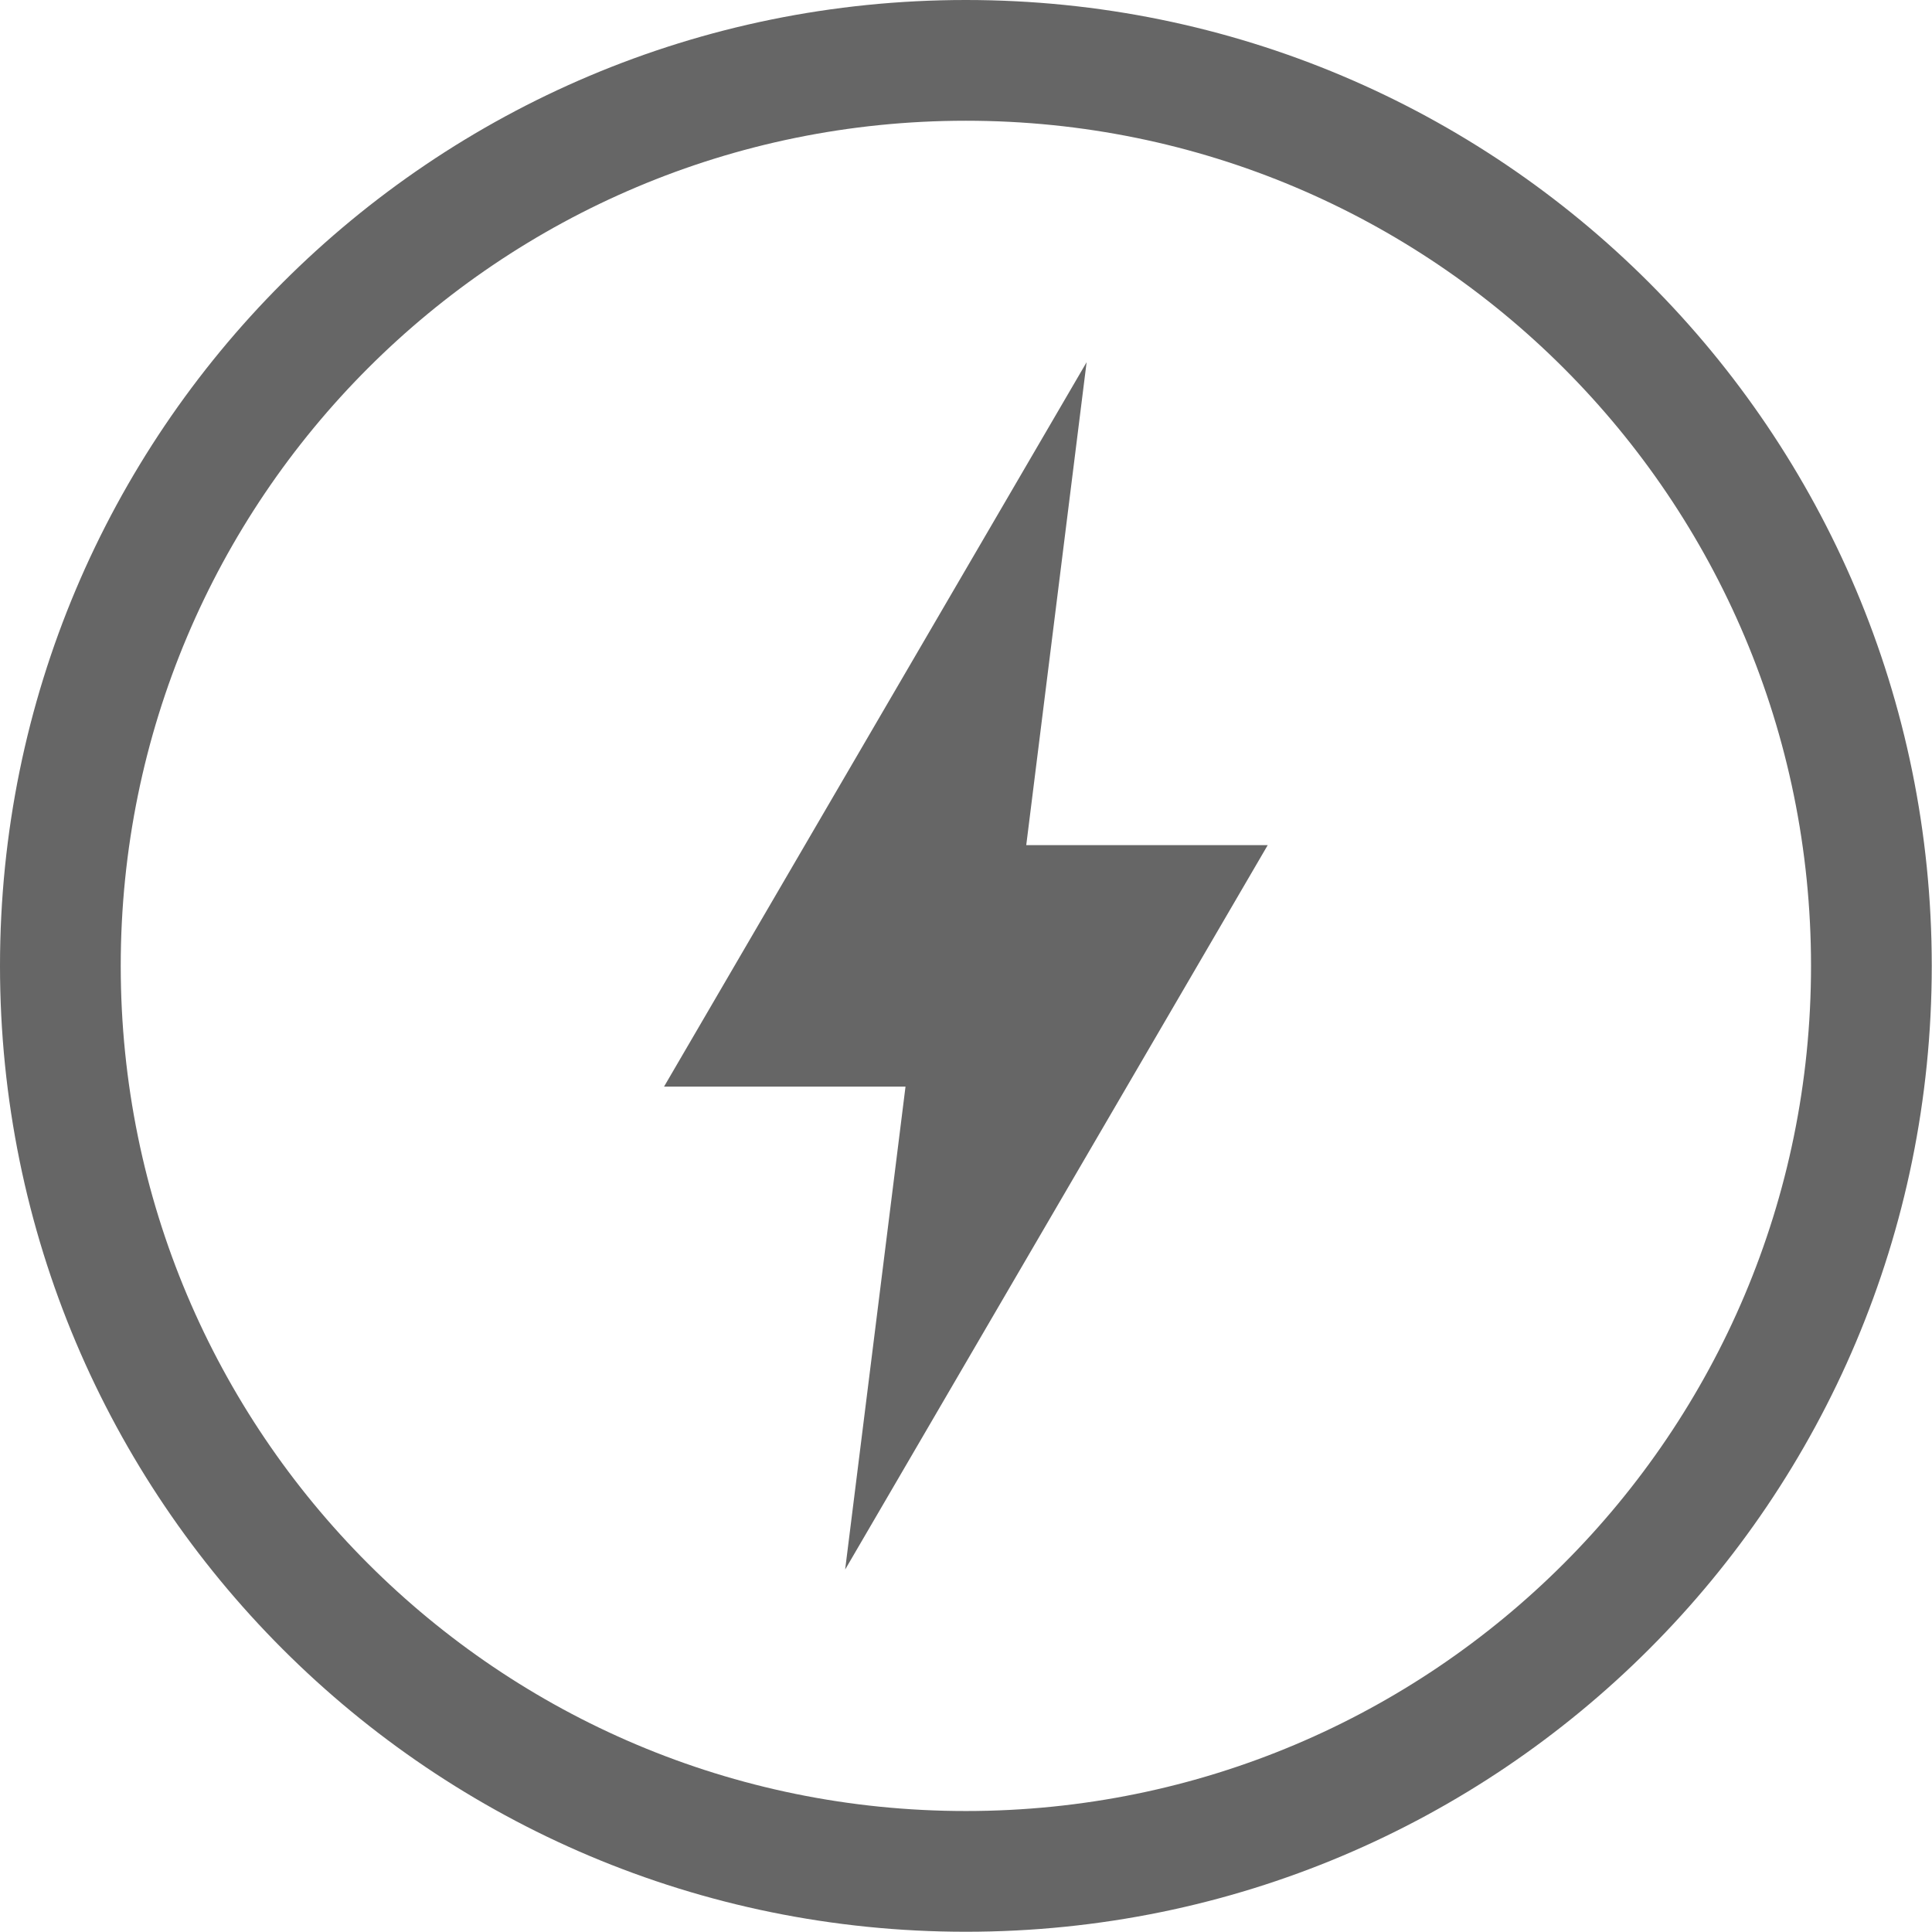
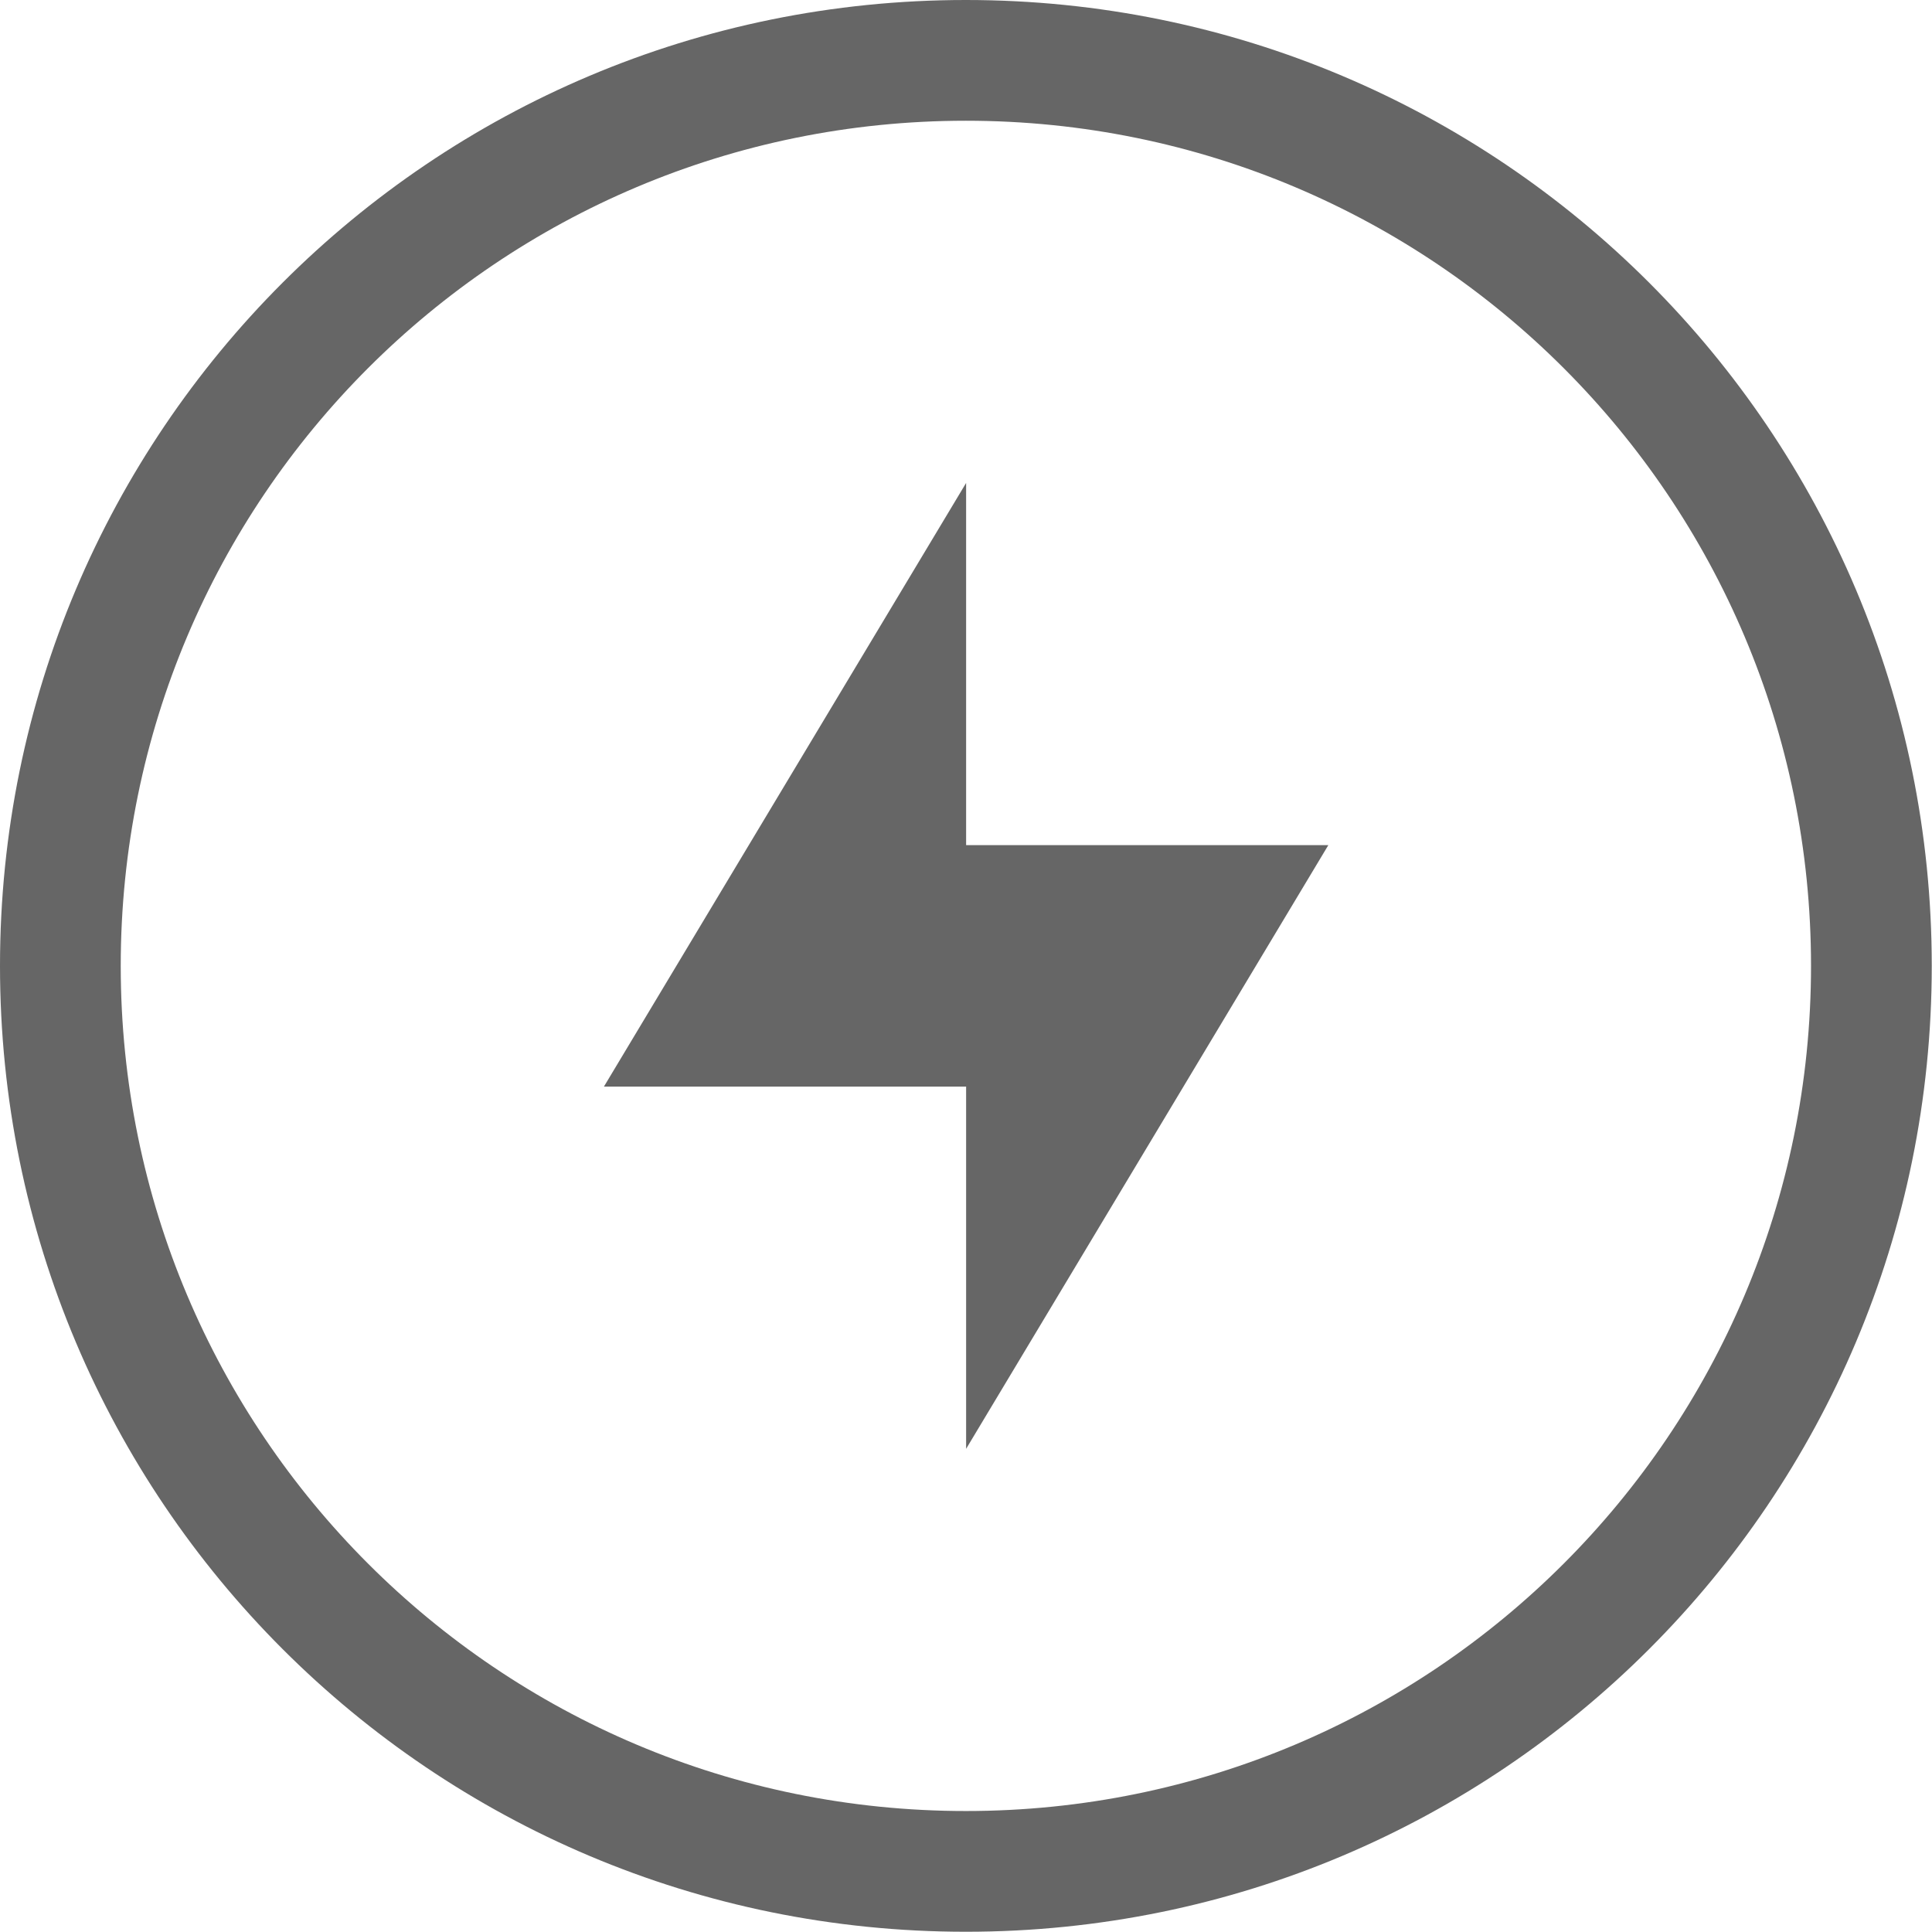
- <svg xmlns="http://www.w3.org/2000/svg" height="16" width="16.002">
-   <g transform="translate(-952 -460)">
-     <path color="#bebebe" d="M960 460c-4.424 0-8 3.576-8 8 0 4.424 3.576 8 8 8 4.424 0 8-3.576 8-8 0-4.424-3.576-8-8-8zm0 1c3.87 0 7 3.13 7 7s-3.13 7-7 7-7-3.13-7-7 3.13-7 7-7zm1 2l-3.5 6h2l-.5 4 3.5-6h-2z" fill="#666" overflow="visible" style="marker:none" />
+ <svg xmlns="http://www.w3.org/2000/svg" id="svg6" version="1.1" width="16.002" height="16">
+   <defs id="defs10" />
+   <g id="g4" transform="translate(-952 -460)">
+     <path transform="translate(952,460)" d="M 8 0 C 3.576 0 0 3.576 0 8 C 0 12.424 3.576 16 8 16 C 12.424 16 16 12.424 16 8 C 16 3.576 12.424 0 8 0 z M 8 1 C 11.87 1 15 4.13 15 8 C 15 11.87 11.87 15 8 15 C 4.13 15 1 11.87 1 8 C 1 4.13 4.13 1 8 1 z M 8.002 4 L 5.002 9 L 8.002 9 L 8.002 12 L 11.002 7 L 8.002 7 L 8.002 4 z " style="marker:none;fill:#666666" id="path2" />
  </g>
</svg>
